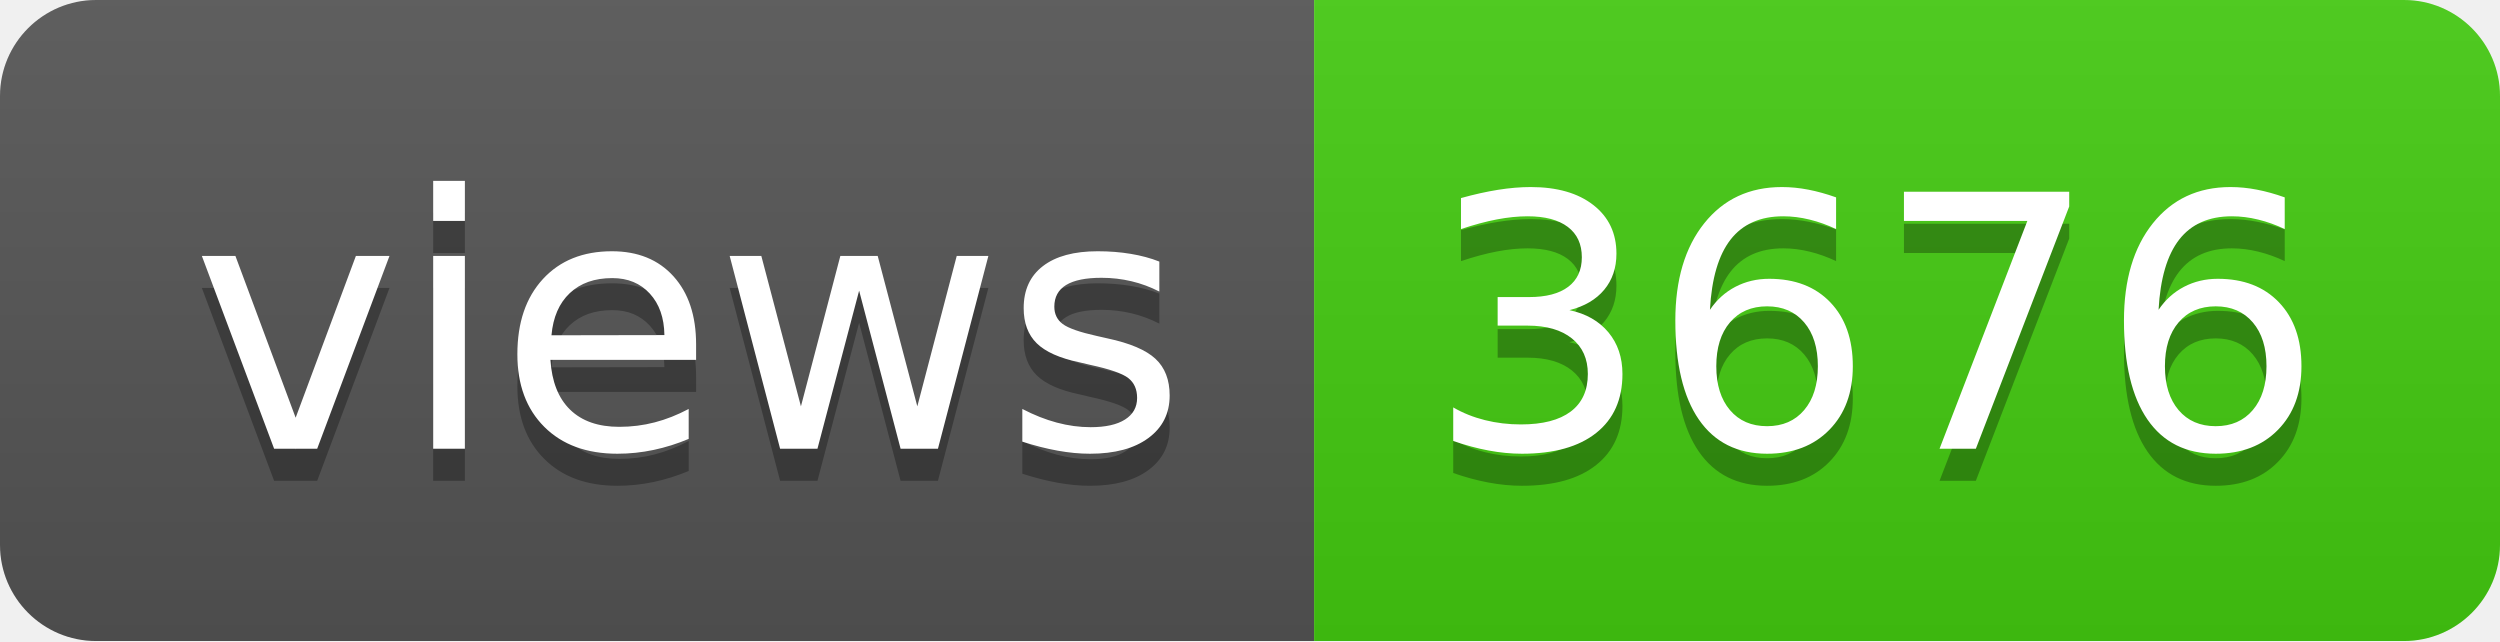
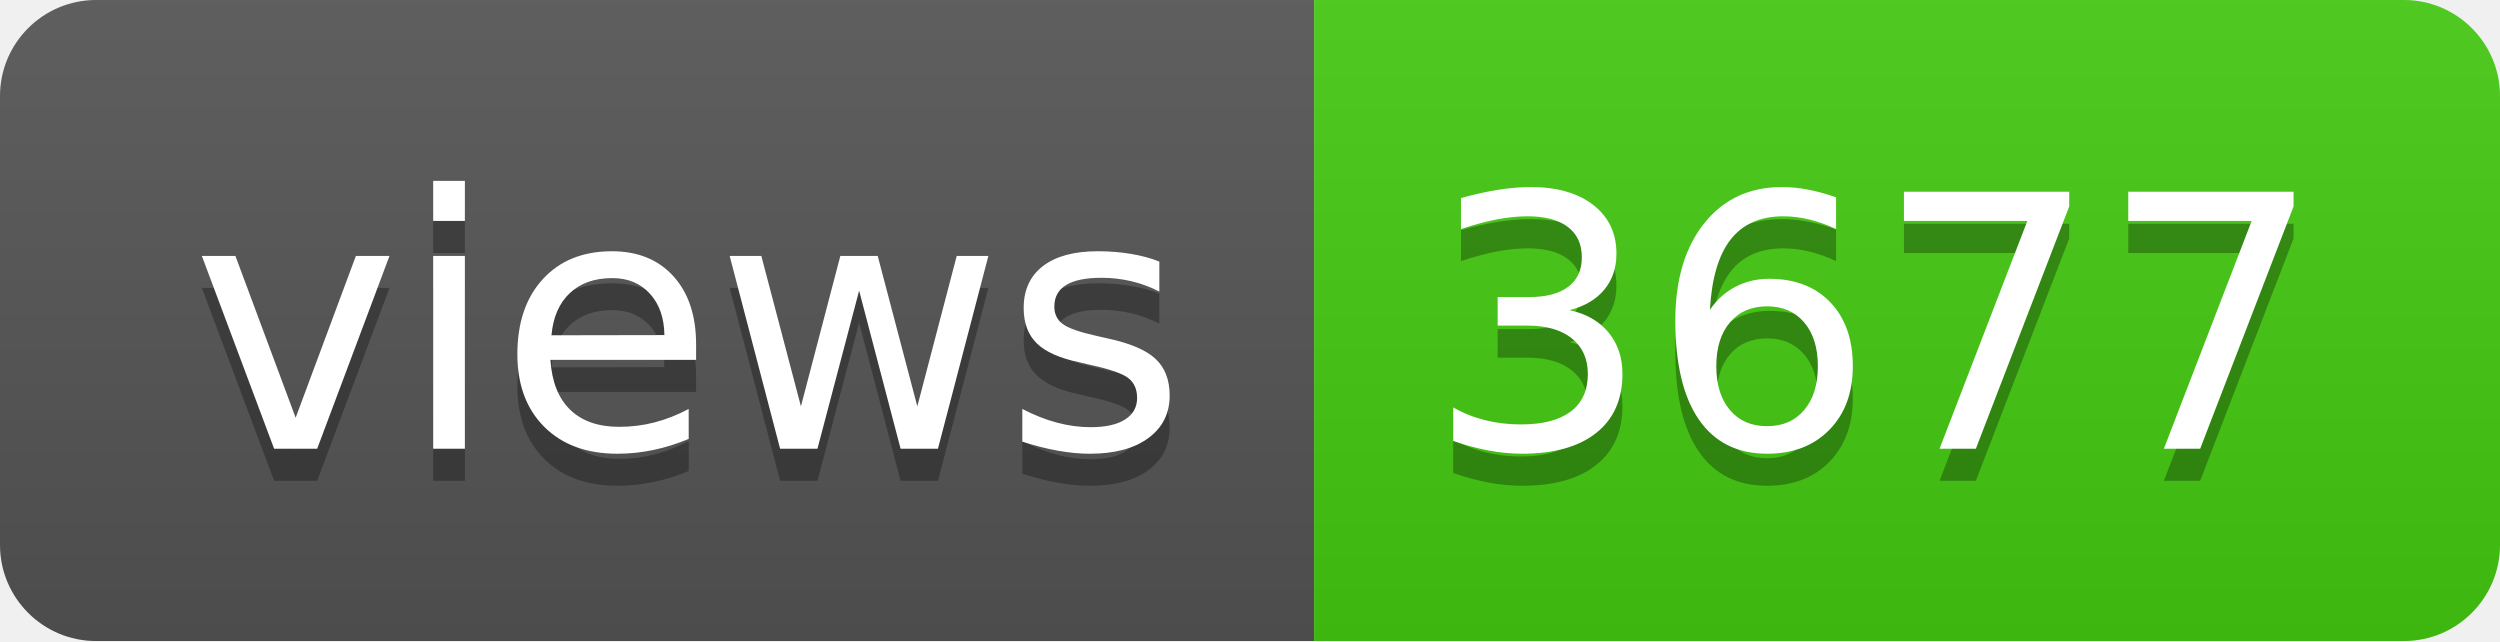
- <svg xmlns="http://www.w3.org/2000/svg" width="78" height="20" role="img" aria-label="views: 3676">
+ <svg xmlns="http://www.w3.org/2000/svg" width="78" height="20" role="img" aria-label="views: 3677">
  <linearGradient id="s" x2="0" y2="100%">
    <stop offset="0" stop-color="#bbb" stop-opacity=".1" />
    <stop offset="1" stop-opacity=".1" />
  </linearGradient>
  <clipPath id="r">
    <rect width="78" height="20" rx="3" fill="#fff" />
  </clipPath>
  <g clip-path="url(#r)">
    <rect width="41" height="20" fill="#555" />
    <rect x="41" width="37" height="20" fill="#4c1" />
    <rect width="78" height="20" fill="url(#s)" />
  </g>
  <g fill="#fff" text-anchor="middle" font-family="Verdana,Geneva,DejaVu Sans,sans-serif" text-rendering="geometricPrecision" font-size="110">
    <text aria-hidden="true" x="215" y="150" fill="#010101" fill-opacity=".3" transform="scale(.1)" textLength="310">views</text>
    <text x="215" y="140" transform="scale(.1)" fill="#fff" textLength="310">views</text>
-     <text aria-hidden="true" x="585" y="150" fill="#010101" fill-opacity=".3" transform="scale(.1)" textLength="270">3676</text>
-     <text x="585" y="140" transform="scale(.1)" fill="#fff" textLength="270">3676</text>
+     <text aria-hidden="true" x="585" y="150" fill="#010101" fill-opacity=".3" transform="scale(.1)" textLength="270">3677</text>
+     <text x="585" y="140" transform="scale(.1)" fill="#fff" textLength="270">3677</text>
  </g>
</svg>
